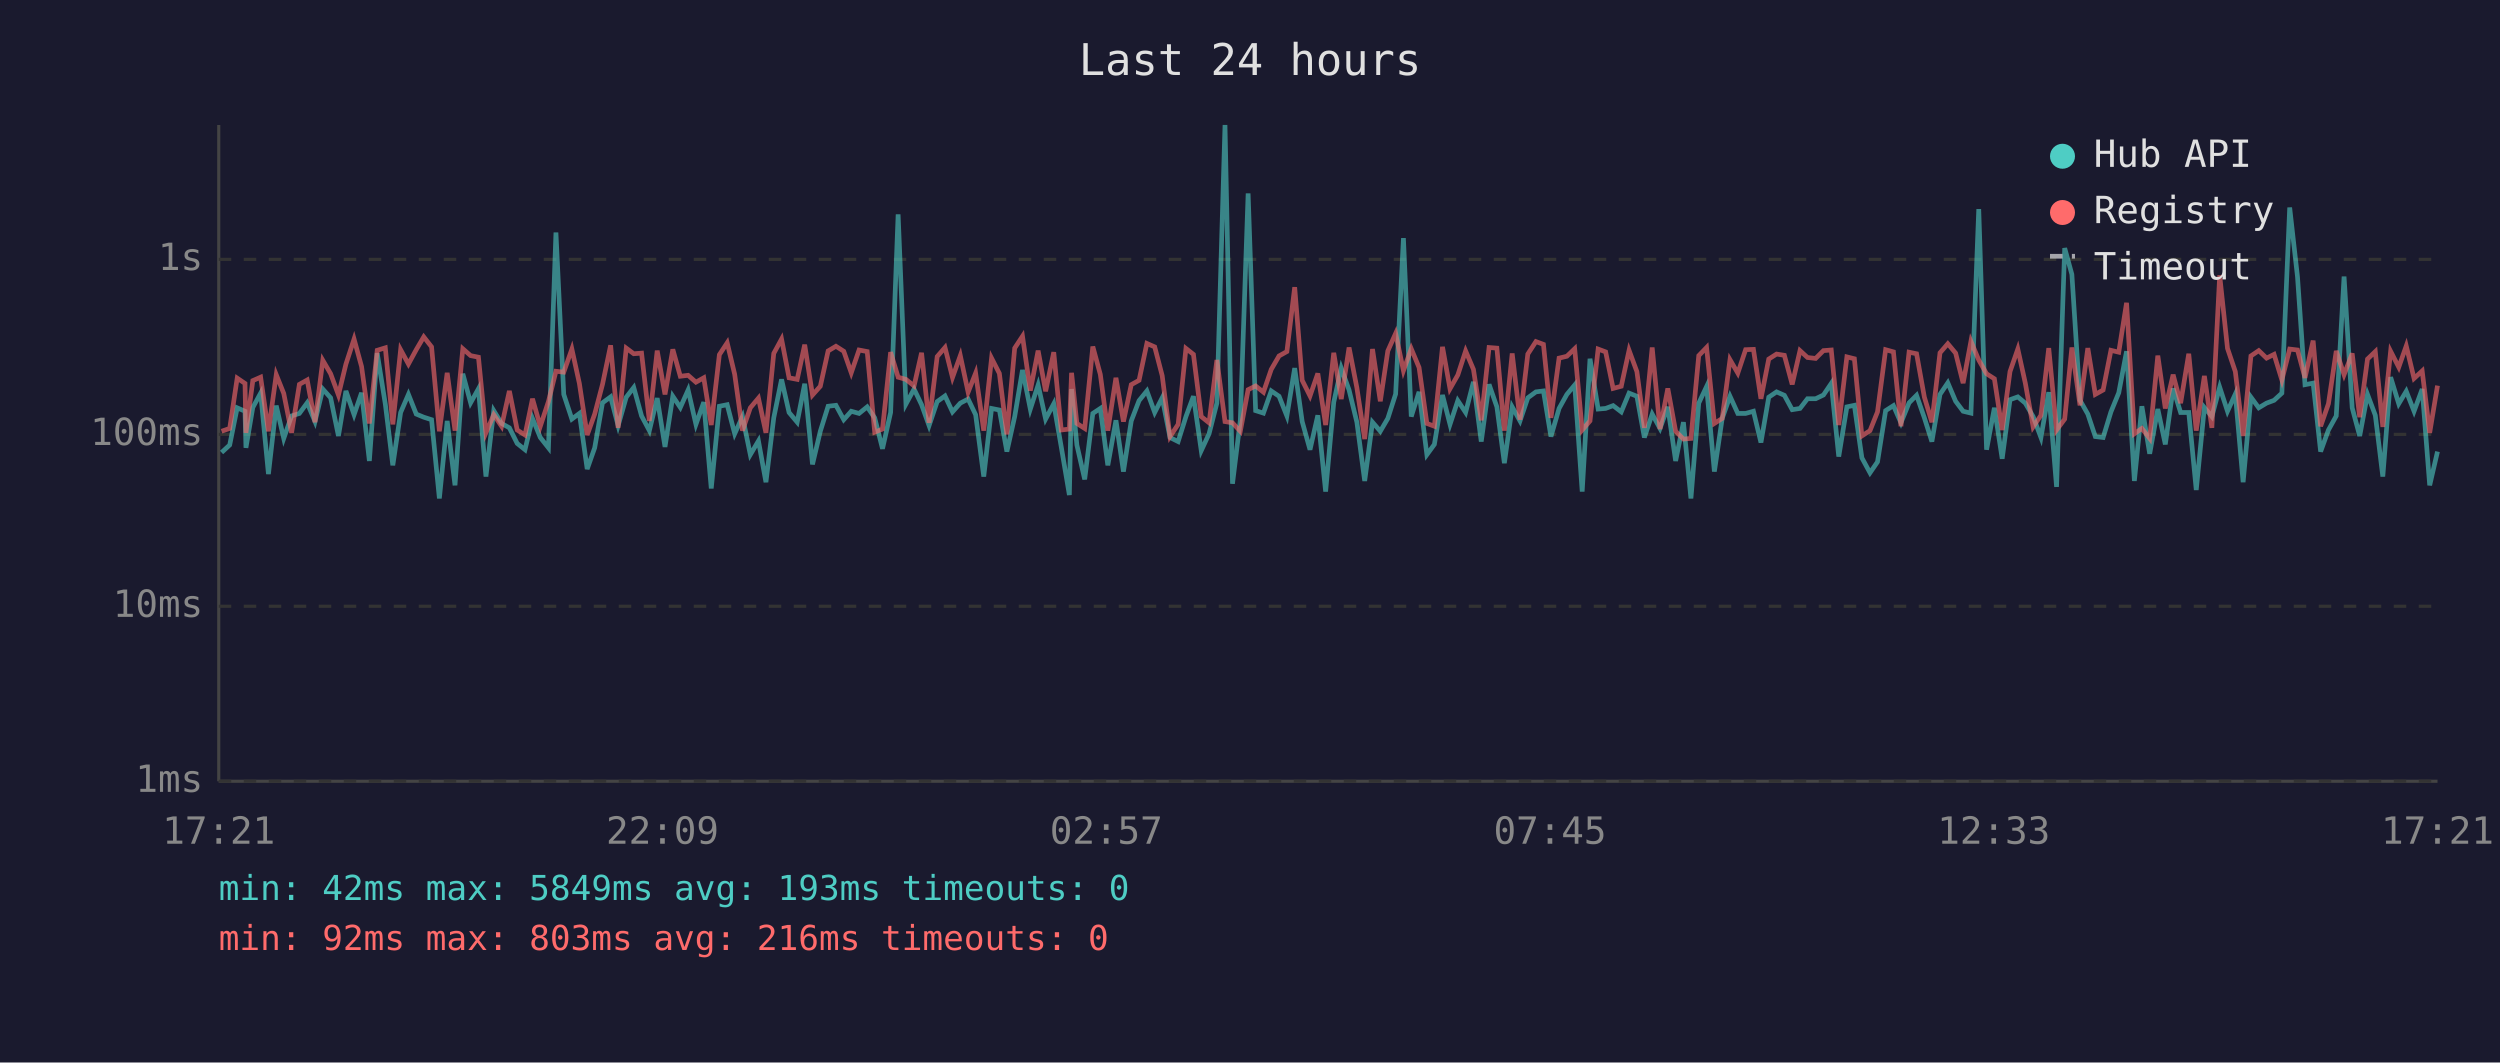
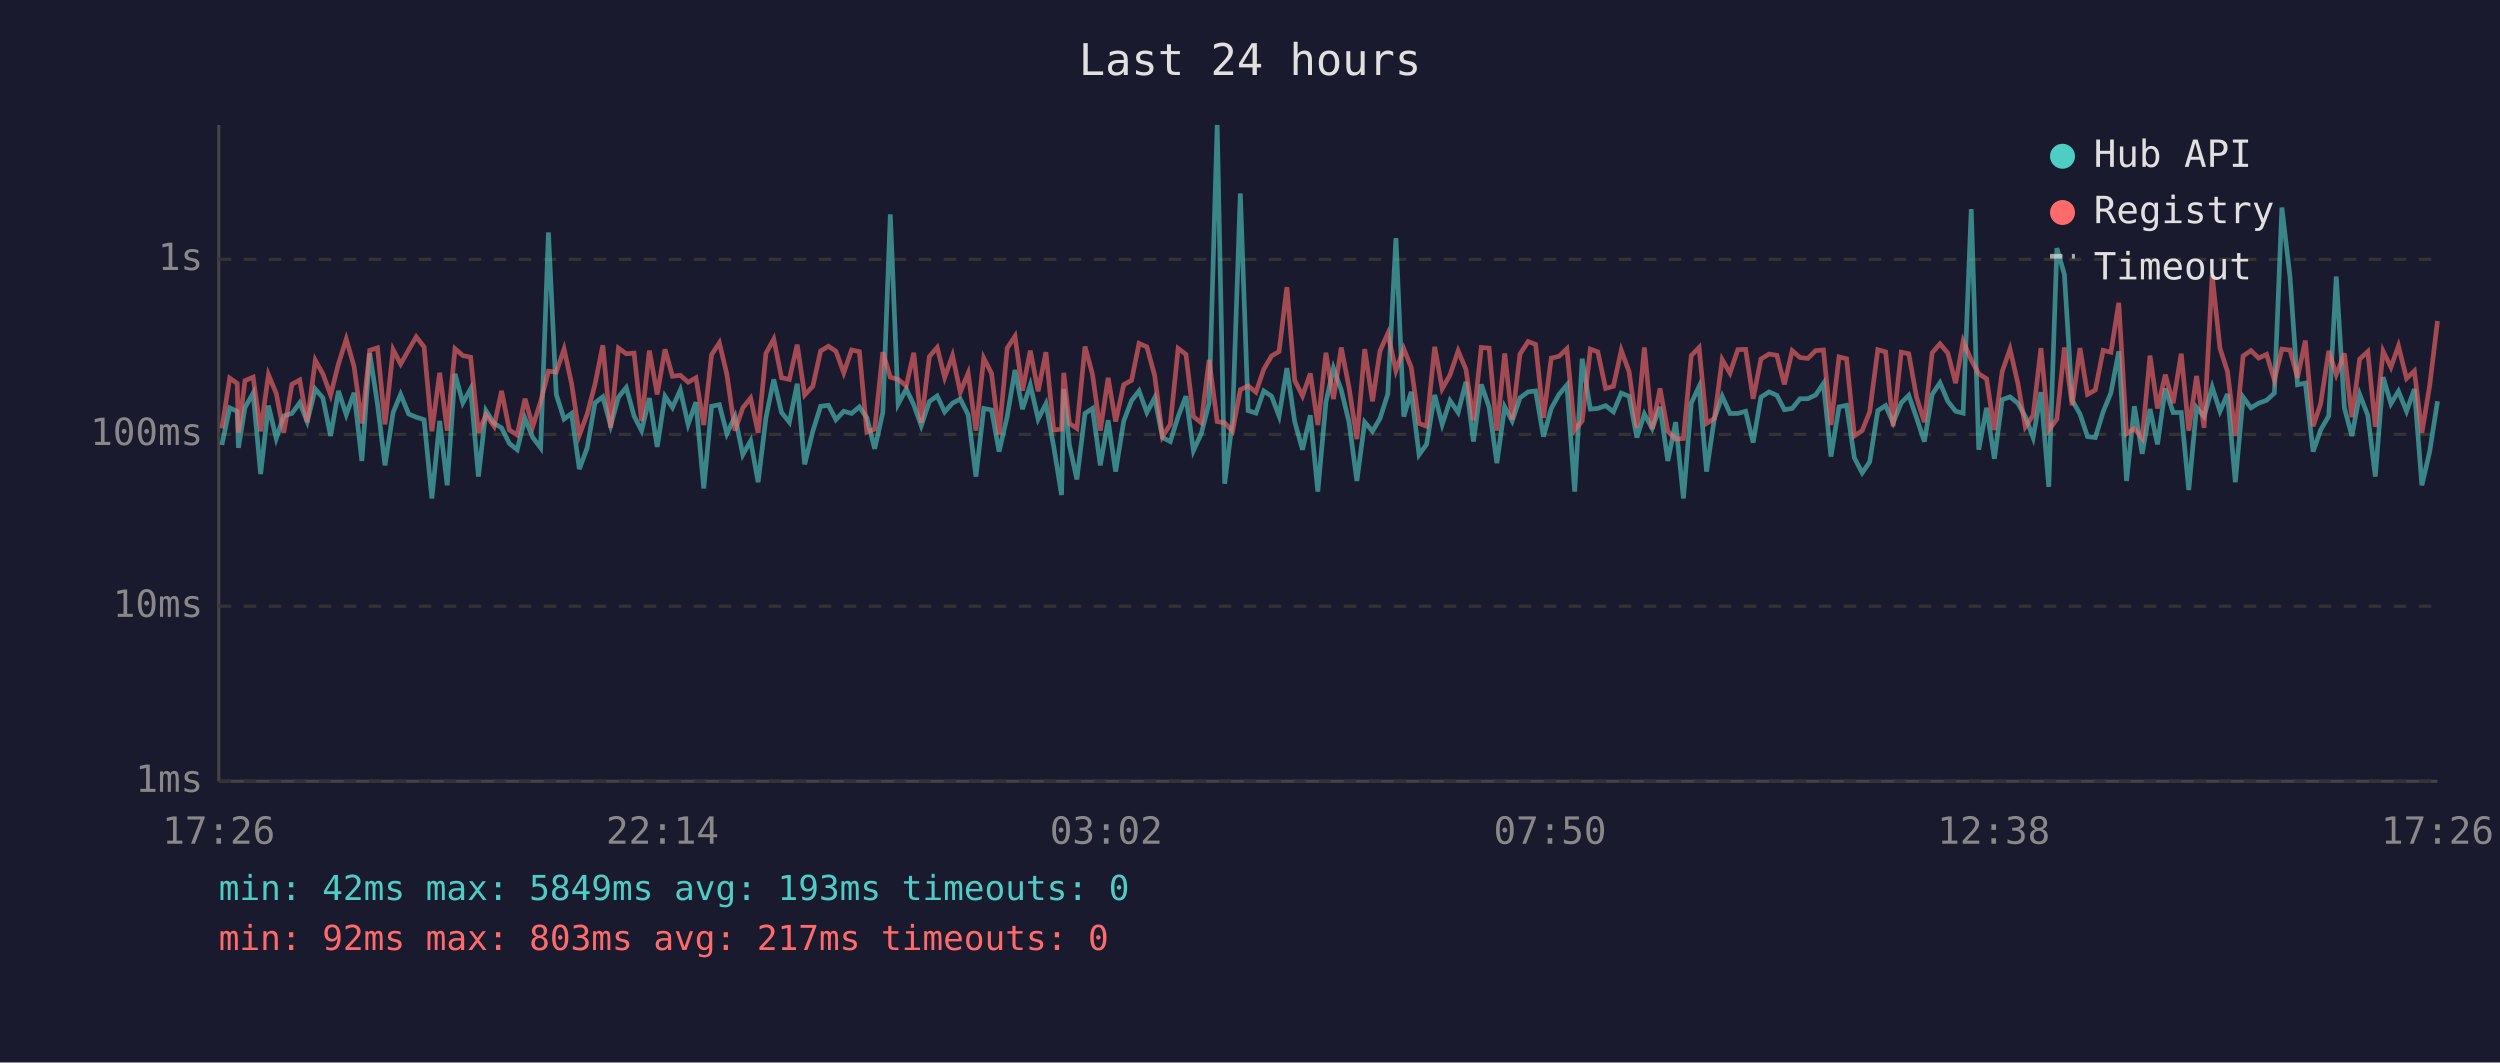
<svg xmlns="http://www.w3.org/2000/svg" viewBox="0 0 800 340" font-family="monospace" font-size="12">
  <rect width="800" height="340" fill="#1a1a2e" />
  <text x="400" y="24" fill="#e0e0e0" font-size="14" text-anchor="middle">Last 24 hours</text>
  <line x1="70" y1="40" x2="70" y2="250" stroke="#444" stroke-width="1" />
  <line x1="70" y1="250" x2="780" y2="250" stroke="#444" stroke-width="1" />
  <line x1="70" y1="250" x2="780" y2="250" stroke="#333" stroke-width="1" stroke-dasharray="4" />
  <text x="65" y="250" fill="#888" text-anchor="end" dominant-baseline="middle">1ms</text>
  <line x1="70" y1="194" x2="780" y2="194" stroke="#333" stroke-width="1" stroke-dasharray="4" />
  <text x="65" y="194" fill="#888" text-anchor="end" dominant-baseline="middle">10ms</text>
  <line x1="70" y1="139" x2="780" y2="139" stroke="#333" stroke-width="1" stroke-dasharray="4" />
  <text x="65" y="139" fill="#888" text-anchor="end" dominant-baseline="middle">100ms</text>
  <line x1="70" y1="83" x2="780" y2="83" stroke="#333" stroke-width="1" stroke-dasharray="4" />
  <text x="65" y="83" fill="#888" text-anchor="end" dominant-baseline="middle">1s</text>
-   <text x="70" y="270" fill="#888" text-anchor="middle">17:21</text>
-   <text x="212" y="270" fill="#888" text-anchor="middle">22:09</text>
-   <text x="354" y="270" fill="#888" text-anchor="middle">02:57</text>
-   <text x="496" y="270" fill="#888" text-anchor="middle">07:45</text>
-   <text x="638" y="270" fill="#888" text-anchor="middle">12:33</text>
-   <text x="780" y="270" fill="#888" text-anchor="middle">17:21</text>
-   <polyline points="70.9,144.8 73.5,142.4 75.9,130.5 78.4,131.6 78.7,143.3 80.9,130.4 83.4,125.8 85.9,151.7 88.4,129.8 90.8,140.3 93.3,133.1 95.8,132.3 98.3,128.9 100.8,134.9 103.3,124.5 105.8,127.3 108.3,139.5 110.7,125.1 113.3,132.7 115.7,125.7 118.2,147.5 120.7,113.0 123.3,129.3 125.7,148.9 128.2,132.0 130.7,126.2 133.2,132.5 135.6,133.5 138.1,134.3 140.6,159.5 143.1,134.7 145.6,155.3 148.1,119.6 150.6,128.9 153.1,124.4 155.5,152.5 158.0,131.4 160.5,135.5 163.0,136.9 165.5,141.9 168.0,143.9 170.4,133.9 172.9,140.0 175.5,143.3 177.9,74.4 180.4,126.2 183.0,134.1 185.4,132.3 187.9,150.1 190.3,143.3 192.8,128.9 195.4,127.0 197.8,136.2 200.4,127.1 202.8,124.0 205.3,133.1 207.8,137.8 210.3,127.4 212.8,143.0 215.3,126.8 217.7,130.4 220.2,124.8 222.7,135.8 225.2,128.7 227.6,156.3 230.2,130.0 232.7,129.5 235.1,138.8 237.6,133.3 240.1,145.5 242.7,141.1 245.1,154.3 247.6,133.7 250.1,121.4 252.5,132.0 255.1,135.1 257.5,122.8 260.0,148.6 262.5,138.0 265.0,130.0 267.5,129.7 270.0,134.3 272.4,131.6 274.9,132.3 277.5,130.2 279.9,133.7 282.4,143.6 285.0,132.0 287.4,68.6 289.9,129.3 292.5,124.5 294.9,129.5 297.3,136.2 299.9,128.5 302.4,126.7 304.8,131.8 307.3,129.0 309.8,127.7 312.2,132.7 314.8,152.5 317.3,130.7 319.8,131.2 322.2,144.5 324.7,133.3 327.2,118.4 329.7,130.9 332.2,123.2 334.6,134.1 337.2,129.2 339.6,143.0 342.2,158.4 342.9,124.5 344.6,142.4 347.1,153.4 349.7,132.3 352.1,130.7 354.5,148.9 357.1,134.5 359.5,150.9 362.0,134.7 364.5,128.2 367.0,125.1 369.5,132.0 371.9,127.3 374.4,140.0 377.0,141.3 379.5,133.3 381.9,126.8 384.4,144.2 386.9,138.8 389.4,129.0 392.0,40.0 394.4,154.8 396.9,134.5 399.4,61.9 401.8,131.4 404.3,132.2 406.8,125.1 409.3,126.8 411.8,133.1 414.3,117.8 416.7,134.9 419.2,143.9 421.7,132.9 424.2,157.3 426.8,128.7 429.2,117.8 431.7,124.8 434.2,135.1 436.7,153.9 439.2,135.1 441.7,138.0 444.1,133.9 446.6,126.1 449.1,76.2 451.6,133.3 454.1,125.4 456.6,145.5 459.0,142.2 461.6,126.4 464.0,135.8 466.5,128.2 469.0,132.0 471.5,122.2 474.0,141.3 476.5,123.0 479.0,130.2 481.4,148.2 483.9,130.2 486.4,134.7 488.9,127.3 491.5,125.4 493.9,125.1 496.3,139.7 498.9,130.7 501.4,126.2 503.9,123.2 506.3,157.3 508.8,114.8 511.4,130.9 513.8,130.7 516.2,129.8 518.8,131.8 521.3,125.8 523.8,126.8 526.2,140.0 528.7,132.5 531.2,137.1 533.7,130.2 536.2,147.5 538.7,135.1 541.1,159.5 543.6,129.0 546.1,123.7 548.6,150.9 551.1,133.9 553.6,126.8 556.1,132.3 558.6,132.3 561.1,131.6 563.5,141.6 566.0,127.1 568.5,125.4 571.0,126.5 573.5,131.1 576.0,130.7 578.4,127.6 581.0,127.6 583.5,126.4 586.0,122.7 588.4,146.1 591.0,130.2 593.4,129.7 595.8,146.5 598.4,151.3 600.8,147.8 603.4,131.4 605.9,129.8 608.3,135.3 610.9,128.9 613.3,126.5 615.8,133.7 618.2,141.3 620.8,126.2 623.3,122.5 625.8,128.4 628.2,131.6 630.7,132.2 633.2,66.9 635.7,143.9 638.2,130.5 640.7,146.8 643.2,127.9 645.7,127.0 648.1,129.0 650.6,133.3 653.1,140.0 655.6,125.5 658.1,155.8 660.7,79.4 663.0,87.8 665.6,128.1 668.1,132.5 670.5,139.7 673.0,140.0 675.5,131.8 678.0,125.7 680.5,112.4 683.0,153.9 685.4,130.0 687.9,145.2 690.5,130.9 692.9,142.2 695.4,124.3 697.8,132.0 700.4,132.0 702.8,156.8 705.4,130.4 707.8,133.3 710.3,123.9 712.8,131.6 715.3,126.1 717.8,154.3 720.3,127.1 722.8,130.5 725.3,129.0 727.7,128.1 730.2,125.8 732.7,66.4 735.2,88.6 737.6,123.1 740.2,122.6 742.6,144.5 745.1,137.6 747.6,133.1 750.1,88.5 752.7,130.5 755.1,139.5 757.6,126.2 760.1,132.9 762.5,152.5 765.0,120.7 767.6,129.2 770.0,125.2 772.5,131.6 775.1,124.5 777.5,155.3 780.0,144.5" fill="none" stroke="#4ecdc4" stroke-width="1.5" opacity="0.6" />
-   <polyline points="70.9,138.0 73.5,137.1 75.9,121.0 78.4,122.7 78.7,138.5 80.9,121.8 83.4,120.7 85.9,138.0 88.4,119.9 90.8,125.9 93.3,138.5 95.8,123.0 98.3,121.6 100.8,135.1 103.3,115.3 105.8,119.6 108.3,126.4 110.7,116.5 113.3,108.5 115.7,117.3 118.2,135.5 120.7,112.1 123.3,111.3 125.7,135.8 128.2,111.9 130.7,116.5 133.2,111.9 135.6,107.8 138.1,111.0 140.6,138.0 143.1,119.3 145.6,137.8 148.1,111.6 150.6,113.8 153.1,114.3 155.5,138.5 158.0,132.7 160.5,136.4 163.0,125.1 165.5,137.6 168.0,139.2 170.4,127.6 172.9,136.4 175.5,128.5 177.9,118.8 180.4,119.1 183.0,111.7 185.4,122.7 187.9,139.2 190.3,132.5 192.8,123.0 195.4,110.5 197.8,136.9 200.4,111.4 202.8,113.2 205.3,113.0 207.8,134.7 210.3,112.2 212.8,126.2 215.3,111.8 217.7,120.4 220.2,120.1 222.7,122.3 225.2,120.9 227.6,136.0 230.2,113.5 232.7,109.7 235.1,119.8 237.6,137.8 240.1,130.5 242.7,127.4 245.1,138.5 247.6,113.1 250.1,108.5 252.5,120.9 255.1,121.4 257.5,110.3 260.0,126.4 262.5,123.6 265.0,112.3 267.5,110.8 270.0,112.4 272.4,119.3 274.9,112.0 277.5,112.5 279.9,138.3 282.4,137.3 285.0,112.7 287.4,120.7 289.9,121.4 292.5,123.5 294.9,112.9 297.3,135.3 299.9,114.1 302.4,111.2 304.8,120.8 307.3,113.8 309.8,125.5 312.2,119.4 314.8,137.8 317.3,114.6 319.8,119.5 322.2,139.0 324.7,111.4 327.2,107.6 329.7,125.0 332.2,112.2 334.6,125.2 337.2,112.7 339.6,137.6 342.2,137.3 342.9,119.3 344.6,135.5 347.1,137.1 349.7,110.9 352.1,119.8 354.5,137.8 357.1,120.9 359.5,134.9 362.0,123.1 364.5,121.7 367.0,109.9 369.5,111.0 371.9,120.2 374.4,139.7 377.0,135.8 379.5,111.5 381.9,113.4 384.4,133.3 386.9,135.3 389.4,115.2 392.0,134.9 394.4,135.3 396.9,138.0 399.4,124.7 401.8,123.5 404.3,125.5 406.8,118.2 409.3,113.9 411.8,112.5 414.3,91.9 416.7,121.7 419.2,126.7 421.7,119.5 424.2,136.0 426.8,112.9 429.2,127.7 431.7,111.2 434.2,124.1 436.7,140.5 439.2,111.7 441.7,128.4 444.1,112.3 446.6,106.7 449.1,118.6 451.6,111.6 454.1,117.6 456.6,135.5 459.0,136.4 461.6,111.0 464.0,124.4 466.5,120.0 469.0,112.3 471.5,118.2 474.0,134.5 476.5,111.2 479.0,111.4 481.4,137.8 483.9,113.1 486.4,134.3 488.9,113.3 491.5,109.3 493.9,110.2 496.3,133.7 498.9,114.6 501.4,114.0 503.9,111.6 506.3,137.6 508.8,134.7 511.4,111.7 513.8,112.6 516.2,124.3 518.8,123.6 521.3,112.1 523.8,118.9 526.2,136.9 528.7,111.2 531.2,137.3 533.7,124.3 536.2,138.0 538.7,140.5 541.1,140.3 543.6,113.8 546.1,111.2 548.6,135.5 551.1,133.9 553.6,115.1 556.1,119.4 558.6,111.9 561.1,111.8 563.5,127.6 566.0,114.9 568.5,113.3 571.0,113.7 573.5,123.0 576.0,112.2 578.4,114.4 581.0,114.7 583.5,112.2 586.0,112.0 588.4,136.0 591.0,114.2 593.4,114.8 595.8,139.5 598.4,137.8 600.8,131.8 603.4,111.9 605.9,112.6 608.3,136.4 610.9,112.7 613.3,113.2 615.8,127.1 618.2,135.1 620.8,112.9 623.3,110.0 625.8,113.0 628.2,122.6 630.7,109.2 633.2,115.2 635.7,119.6 638.2,121.2 640.7,137.6 643.2,118.9 645.7,111.7 648.1,122.6 650.6,136.6 653.1,132.9 655.6,111.4 658.1,137.6 660.7,134.1 663.0,111.2 665.6,129.7 668.1,111.4 670.5,126.2 673.0,124.8 675.5,112.1 678.0,112.7 680.5,96.9 683.0,138.8 685.4,137.1 687.9,140.3 690.5,113.8 692.9,130.7 695.4,119.9 697.8,129.0 700.4,113.2 702.8,137.8 705.4,120.3 707.8,136.9 710.3,88.1 712.8,111.5 715.3,118.9 717.8,139.5 720.3,113.9 722.8,112.2 725.3,114.6 727.7,113.4 730.2,121.6 732.7,111.7 735.2,112.0 737.6,120.9 740.2,109.0 742.6,136.4 745.1,129.2 747.6,112.3 750.1,119.9 752.7,113.1 755.1,133.5 757.6,114.9 760.1,112.5 762.5,136.6 765.0,112.4 767.6,117.5 770.0,110.7 772.5,121.1 775.1,118.7 777.5,138.5 780.0,123.4" fill="none" stroke="#ff6b6b" stroke-width="1.5" opacity="0.6" />
+   <text x="70" y="270" fill="#888" text-anchor="middle">17:26</text>
+   <text x="212" y="270" fill="#888" text-anchor="middle">22:14</text>
+   <text x="354" y="270" fill="#888" text-anchor="middle">03:02</text>
+   <text x="496" y="270" fill="#888" text-anchor="middle">07:50</text>
+   <text x="638" y="270" fill="#888" text-anchor="middle">12:38</text>
+   <text x="780" y="270" fill="#888" text-anchor="middle">17:26</text>
+   <polyline points="71.0,142.4 73.5,130.5 75.9,131.6 76.3,143.3 78.4,130.4 81.0,125.8 83.4,151.7 85.9,129.8 88.4,140.3 90.8,133.1 93.4,132.3 95.9,128.9 98.3,134.9 100.9,124.5 103.3,127.3 105.8,139.5 108.3,125.1 110.8,132.7 113.3,125.7 115.8,147.5 118.3,113.0 120.8,129.3 123.2,148.9 125.8,132.0 128.2,126.2 130.8,132.5 133.2,133.5 135.7,134.3 138.2,159.5 140.7,134.7 143.1,155.3 145.6,119.6 148.1,128.9 150.6,124.4 153.1,152.5 155.5,131.4 158.1,135.5 160.5,136.9 163.0,141.9 165.5,143.9 168.0,133.9 170.5,140.0 173.0,143.3 175.5,74.4 178.0,126.2 180.5,134.1 182.9,132.3 185.4,150.1 187.9,143.3 190.4,128.9 192.9,127.0 195.4,136.2 197.9,127.1 200.4,124.0 202.9,133.1 205.3,137.8 207.8,127.4 210.3,143.0 212.8,126.8 215.2,130.4 217.7,124.8 220.2,135.8 222.7,128.7 225.2,156.3 227.7,130.0 230.2,129.5 232.6,138.8 235.2,133.3 237.7,145.5 240.2,141.1 242.6,154.3 245.1,133.7 247.6,121.4 250.1,132.0 252.6,135.1 255.1,122.8 257.5,148.6 260.1,138.0 262.6,130.0 265.1,129.7 267.5,134.3 270.0,131.6 272.5,132.3 275.0,130.2 277.4,133.7 279.9,143.6 282.5,132.0 284.9,68.6 287.4,129.3 290.0,124.5 292.4,129.5 294.8,136.2 297.4,128.5 299.9,126.7 302.3,131.8 304.8,129.0 307.3,127.7 309.8,132.7 312.3,152.5 314.8,130.7 317.3,131.2 319.7,144.5 322.3,133.3 324.8,118.4 327.2,130.9 329.7,123.2 332.2,134.1 334.7,129.2 337.2,143.0 339.7,158.4 340.4,124.5 342.2,142.4 344.6,153.4 347.2,132.3 349.6,130.7 352.1,148.9 354.6,134.5 357.0,150.9 359.6,134.7 362.1,128.2 364.5,125.1 367.0,132.0 369.5,127.3 372.0,140.0 374.5,141.3 377.0,133.3 379.5,126.8 381.9,144.2 384.4,138.8 386.9,129.0 389.5,40.0 391.9,154.8 394.4,134.5 396.9,61.9 399.4,131.4 401.9,132.2 404.4,125.1 406.9,126.8 409.3,133.1 411.8,117.8 414.3,134.9 416.8,143.9 419.3,132.9 421.7,157.3 424.3,128.7 426.7,117.8 429.2,124.8 431.7,135.1 434.2,153.9 436.7,135.1 439.2,138.0 441.6,133.9 444.1,126.1 446.7,76.2 449.2,133.3 451.6,125.4 454.1,145.5 456.5,142.2 459.1,126.4 461.5,135.8 464.0,128.2 466.6,132.0 469.1,122.2 471.5,141.3 474.0,123.0 476.5,130.2 479.0,148.2 481.5,130.2 483.9,134.7 486.4,127.3 489.0,125.4 491.4,125.1 493.9,139.7 496.4,130.7 498.9,126.2 501.4,123.2 503.9,157.3 506.3,114.8 508.9,130.9 511.3,130.7 513.8,129.8 516.3,131.8 518.8,125.8 521.3,126.8 523.8,140.0 526.2,132.5 528.7,137.1 531.2,130.2 533.7,147.5 536.2,135.1 538.7,159.5 541.2,129.0 543.7,123.7 546.1,150.9 548.6,133.9 551.1,126.8 553.6,132.3 556.1,132.3 558.6,131.6 561.0,141.6 563.5,127.1 566.1,125.4 568.6,126.5 571.0,131.1 573.5,130.7 576.0,127.6 578.5,127.6 581.0,126.4 583.5,122.7 585.9,146.1 588.5,130.2 590.9,129.7 593.4,146.5 595.9,151.3 598.3,147.8 600.9,131.4 603.4,129.8 605.8,135.3 608.4,128.9 610.8,126.5 613.3,133.7 615.8,141.3 618.3,126.2 620.8,122.5 623.3,128.4 625.8,131.6 628.2,132.2 630.8,66.9 633.2,143.9 635.7,130.5 638.2,146.8 640.7,127.9 643.2,127.0 645.7,129.0 648.1,133.3 650.6,140.0 653.1,125.5 655.6,155.8 658.2,79.4 660.6,87.8 663.1,128.1 665.6,132.5 668.0,139.7 670.5,140.0 673.0,131.8 675.5,125.7 678.0,112.4 680.5,153.9 683.0,130.0 685.5,145.2 688.0,130.9 690.4,142.2 692.9,124.3 695.4,132.0 698.0,132.0 700.4,156.8 702.9,130.4 705.3,133.3 707.9,123.9 710.4,131.6 712.8,126.1 715.3,154.3 717.8,127.1 720.3,130.5 722.8,129.0 725.3,128.1 727.8,125.8 730.2,66.4 732.8,88.6 735.2,123.1 737.7,122.6 740.2,144.5 742.6,137.6 745.2,133.1 747.6,88.5 750.2,130.5 752.6,139.5 755.1,126.2 757.7,132.9 760.1,152.5 762.6,120.7 765.1,129.2 767.5,125.2 770.1,131.6 772.6,124.5 775.0,155.3 777.5,144.5 780.0,128.4" fill="none" stroke="#4ecdc4" stroke-width="1.5" opacity="0.6" />
+   <polyline points="71.0,137.1 73.5,121.0 75.9,122.7 76.3,138.5 78.4,121.8 81.0,120.7 83.4,138.0 85.9,119.9 88.4,125.9 90.8,138.5 93.4,123.0 95.9,121.6 98.3,135.1 100.9,115.3 103.3,119.6 105.8,126.4 108.3,116.5 110.8,108.5 113.3,117.3 115.8,135.5 118.3,112.1 120.8,111.3 123.2,135.8 125.8,111.9 128.2,116.5 130.8,111.9 133.2,107.8 135.7,111.0 138.2,138.0 140.7,119.3 143.1,137.8 145.6,111.6 148.1,113.8 150.6,114.3 153.1,138.5 155.5,132.7 158.1,136.4 160.5,125.1 163.0,137.6 165.5,139.2 168.0,127.6 170.5,136.4 173.0,128.5 175.5,118.8 178.0,119.1 180.5,111.7 182.9,122.7 185.4,139.2 187.9,132.5 190.4,123.0 192.9,110.5 195.4,136.9 197.9,111.4 200.4,113.2 202.9,113.0 205.3,134.7 207.8,112.2 210.3,126.2 212.8,111.8 215.2,120.4 217.7,120.1 220.2,122.3 222.7,120.9 225.2,136.0 227.7,113.5 230.2,109.7 232.6,119.8 235.2,137.8 237.7,130.5 240.2,127.4 242.6,138.5 245.1,113.1 247.6,108.5 250.1,120.9 252.6,121.4 255.1,110.3 257.5,126.4 260.1,123.6 262.6,112.3 265.1,110.8 267.5,112.4 270.0,119.3 272.5,112.0 275.0,112.5 277.4,138.3 279.9,137.3 282.5,112.7 284.9,120.7 287.4,121.4 290.0,123.5 292.4,112.9 294.8,135.3 297.4,114.1 299.9,111.2 302.3,120.8 304.8,113.8 307.3,125.5 309.8,119.4 312.3,137.8 314.8,114.6 317.3,119.5 319.7,139.0 322.3,111.4 324.8,107.6 327.2,125.0 329.7,112.2 332.2,125.2 334.7,112.7 337.2,137.6 339.7,137.3 340.4,119.3 342.2,135.5 344.6,137.1 347.2,110.9 349.6,119.8 352.1,137.8 354.6,120.9 357.0,134.9 359.6,123.1 362.1,121.7 364.5,109.9 367.0,111.0 369.5,120.2 372.0,139.7 374.5,135.8 377.0,111.5 379.5,113.4 381.9,133.3 384.4,135.3 386.9,115.2 389.5,134.9 391.9,135.3 394.4,138.0 396.9,124.7 399.4,123.5 401.9,125.5 404.4,118.2 406.9,113.9 409.3,112.5 411.8,91.9 414.3,121.7 416.8,126.7 419.3,119.5 421.7,136.0 424.3,112.9 426.7,127.7 429.2,111.2 431.7,124.1 434.2,140.5 436.7,111.7 439.2,128.4 441.6,112.3 444.1,106.7 446.7,118.6 449.2,111.6 451.6,117.6 454.1,135.5 456.5,136.4 459.1,111.0 461.5,124.4 464.0,120.0 466.6,112.3 469.1,118.2 471.5,134.5 474.0,111.2 476.5,111.4 479.0,137.8 481.5,113.1 483.9,134.3 486.4,113.3 489.0,109.3 491.4,110.2 493.9,133.7 496.4,114.6 498.9,114.0 501.4,111.6 503.9,137.6 506.3,134.7 508.9,111.7 511.3,112.6 513.8,124.3 516.3,123.6 518.8,112.1 521.3,118.9 523.8,136.9 526.2,111.2 528.7,137.3 531.2,124.3 533.7,138.0 536.2,140.5 538.7,140.3 541.2,113.8 543.7,111.2 546.1,135.5 548.6,133.9 551.1,115.1 553.6,119.4 556.1,111.9 558.6,111.8 561.0,127.6 563.5,114.9 566.1,113.3 568.6,113.7 571.0,123.0 573.5,112.2 576.0,114.4 578.5,114.7 581.0,112.2 583.5,112.0 585.9,136.0 588.5,114.2 590.9,114.8 593.4,139.5 595.9,137.8 598.3,131.8 600.9,111.9 603.4,112.6 605.8,136.4 608.4,112.7 610.8,113.2 613.3,127.1 615.8,135.1 618.3,112.9 620.8,110.0 623.3,113.0 625.8,122.6 628.2,109.2 630.8,115.2 633.2,119.6 635.7,121.2 638.2,137.6 640.7,118.9 643.2,111.7 645.7,122.6 648.1,136.6 650.6,132.9 653.1,111.4 655.6,137.6 658.2,134.1 660.6,111.2 663.1,129.7 665.6,111.4 668.0,126.2 670.5,124.8 673.0,112.1 675.5,112.7 678.0,96.9 680.5,138.8 683.0,137.1 685.5,140.3 688.0,113.8 690.4,130.7 692.9,119.9 695.4,129.0 698.0,113.2 700.4,137.8 702.9,120.3 705.3,136.9 707.9,88.1 710.4,111.5 712.8,118.9 715.3,139.5 717.8,113.9 720.3,112.2 722.8,114.6 725.3,113.4 727.8,121.6 730.2,111.7 732.8,112.0 735.2,120.9 737.7,109.0 740.2,136.4 742.6,129.2 745.2,112.3 747.6,119.9 750.2,113.1 752.6,133.5 755.1,114.9 757.7,112.5 760.1,136.6 762.6,112.4 765.1,117.5 767.5,110.7 770.1,121.1 772.6,118.7 775.0,138.5 777.5,123.4 780.0,102.7" fill="none" stroke="#ff6b6b" stroke-width="1.5" opacity="0.6" />
  <circle cx="660" cy="50" r="4" fill="#4ecdc4" />
  <text x="670" y="50" fill="#e0e0e0" dominant-baseline="middle">Hub API</text>
  <circle cx="660" cy="68" r="4" fill="#ff6b6b" />
  <text x="670" y="68" fill="#e0e0e0" dominant-baseline="middle">Registry</text>
  <line x1="656" y1="82" x2="664" y2="82" stroke="#e0e0e0" stroke-width="1.5" stroke-dasharray="4,3" opacity="0.7" />
  <text x="670" y="86" fill="#e0e0e0" dominant-baseline="middle">Timeout</text>
  <text x="70" y="288" fill="#4ecdc4" font-size="11">min: 42ms  max: 5849ms  avg: 193ms  timeouts: 0</text>
-   <text x="70" y="304" fill="#ff6b6b" font-size="11">min: 92ms  max: 803ms  avg: 216ms  timeouts: 0</text>
+   <text x="70" y="304" fill="#ff6b6b" font-size="11">min: 92ms  max: 803ms  avg: 217ms  timeouts: 0</text>
</svg>
